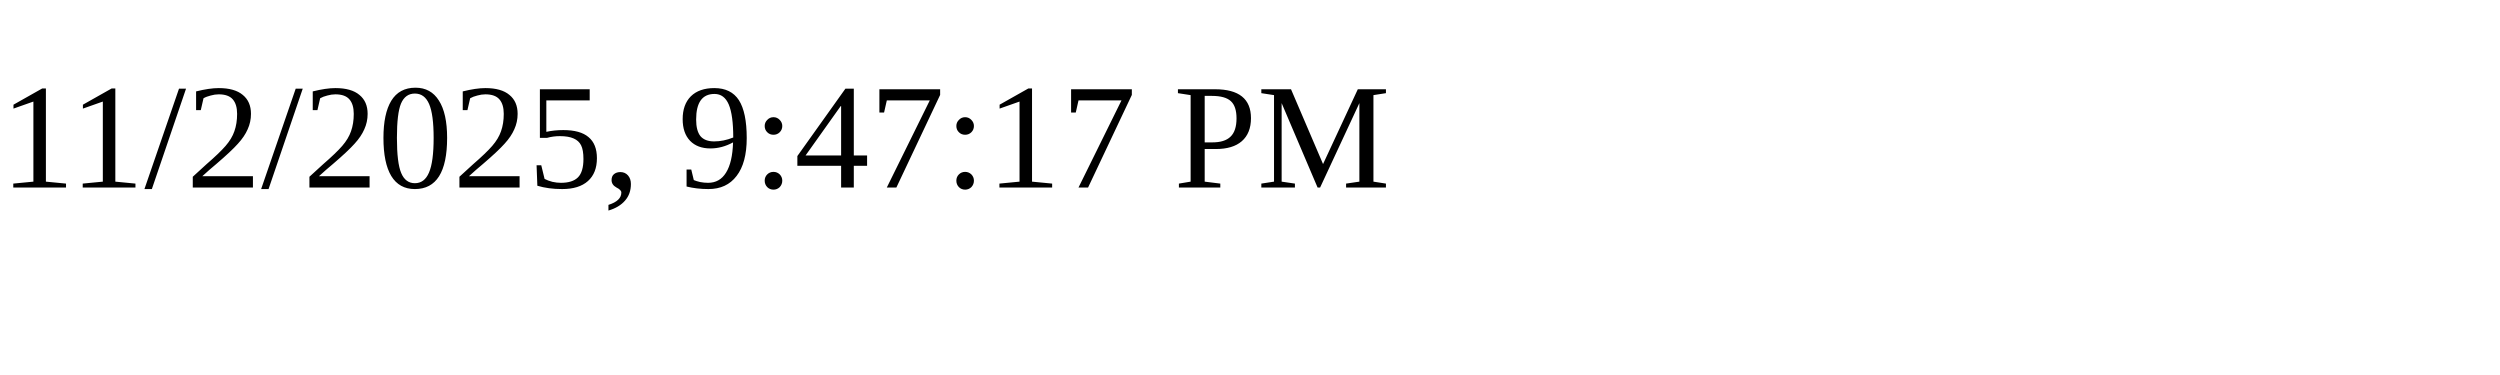
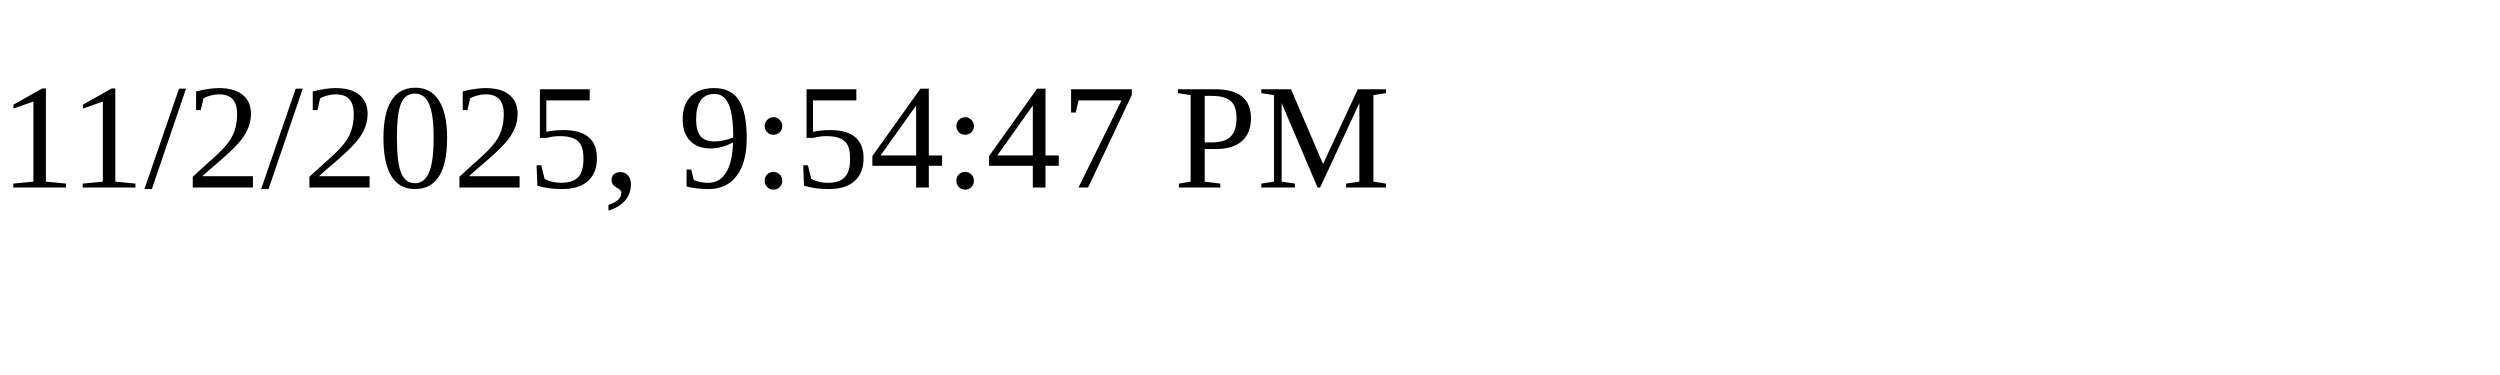
<svg xmlns="http://www.w3.org/2000/svg" height="30" width="200">
-   <text x="0" y="15">11/2/2025, 9:47:17 PM</text>
+   <text x="0" y="15">11/2/2025, 9:54:47 PM</text>
</svg>
